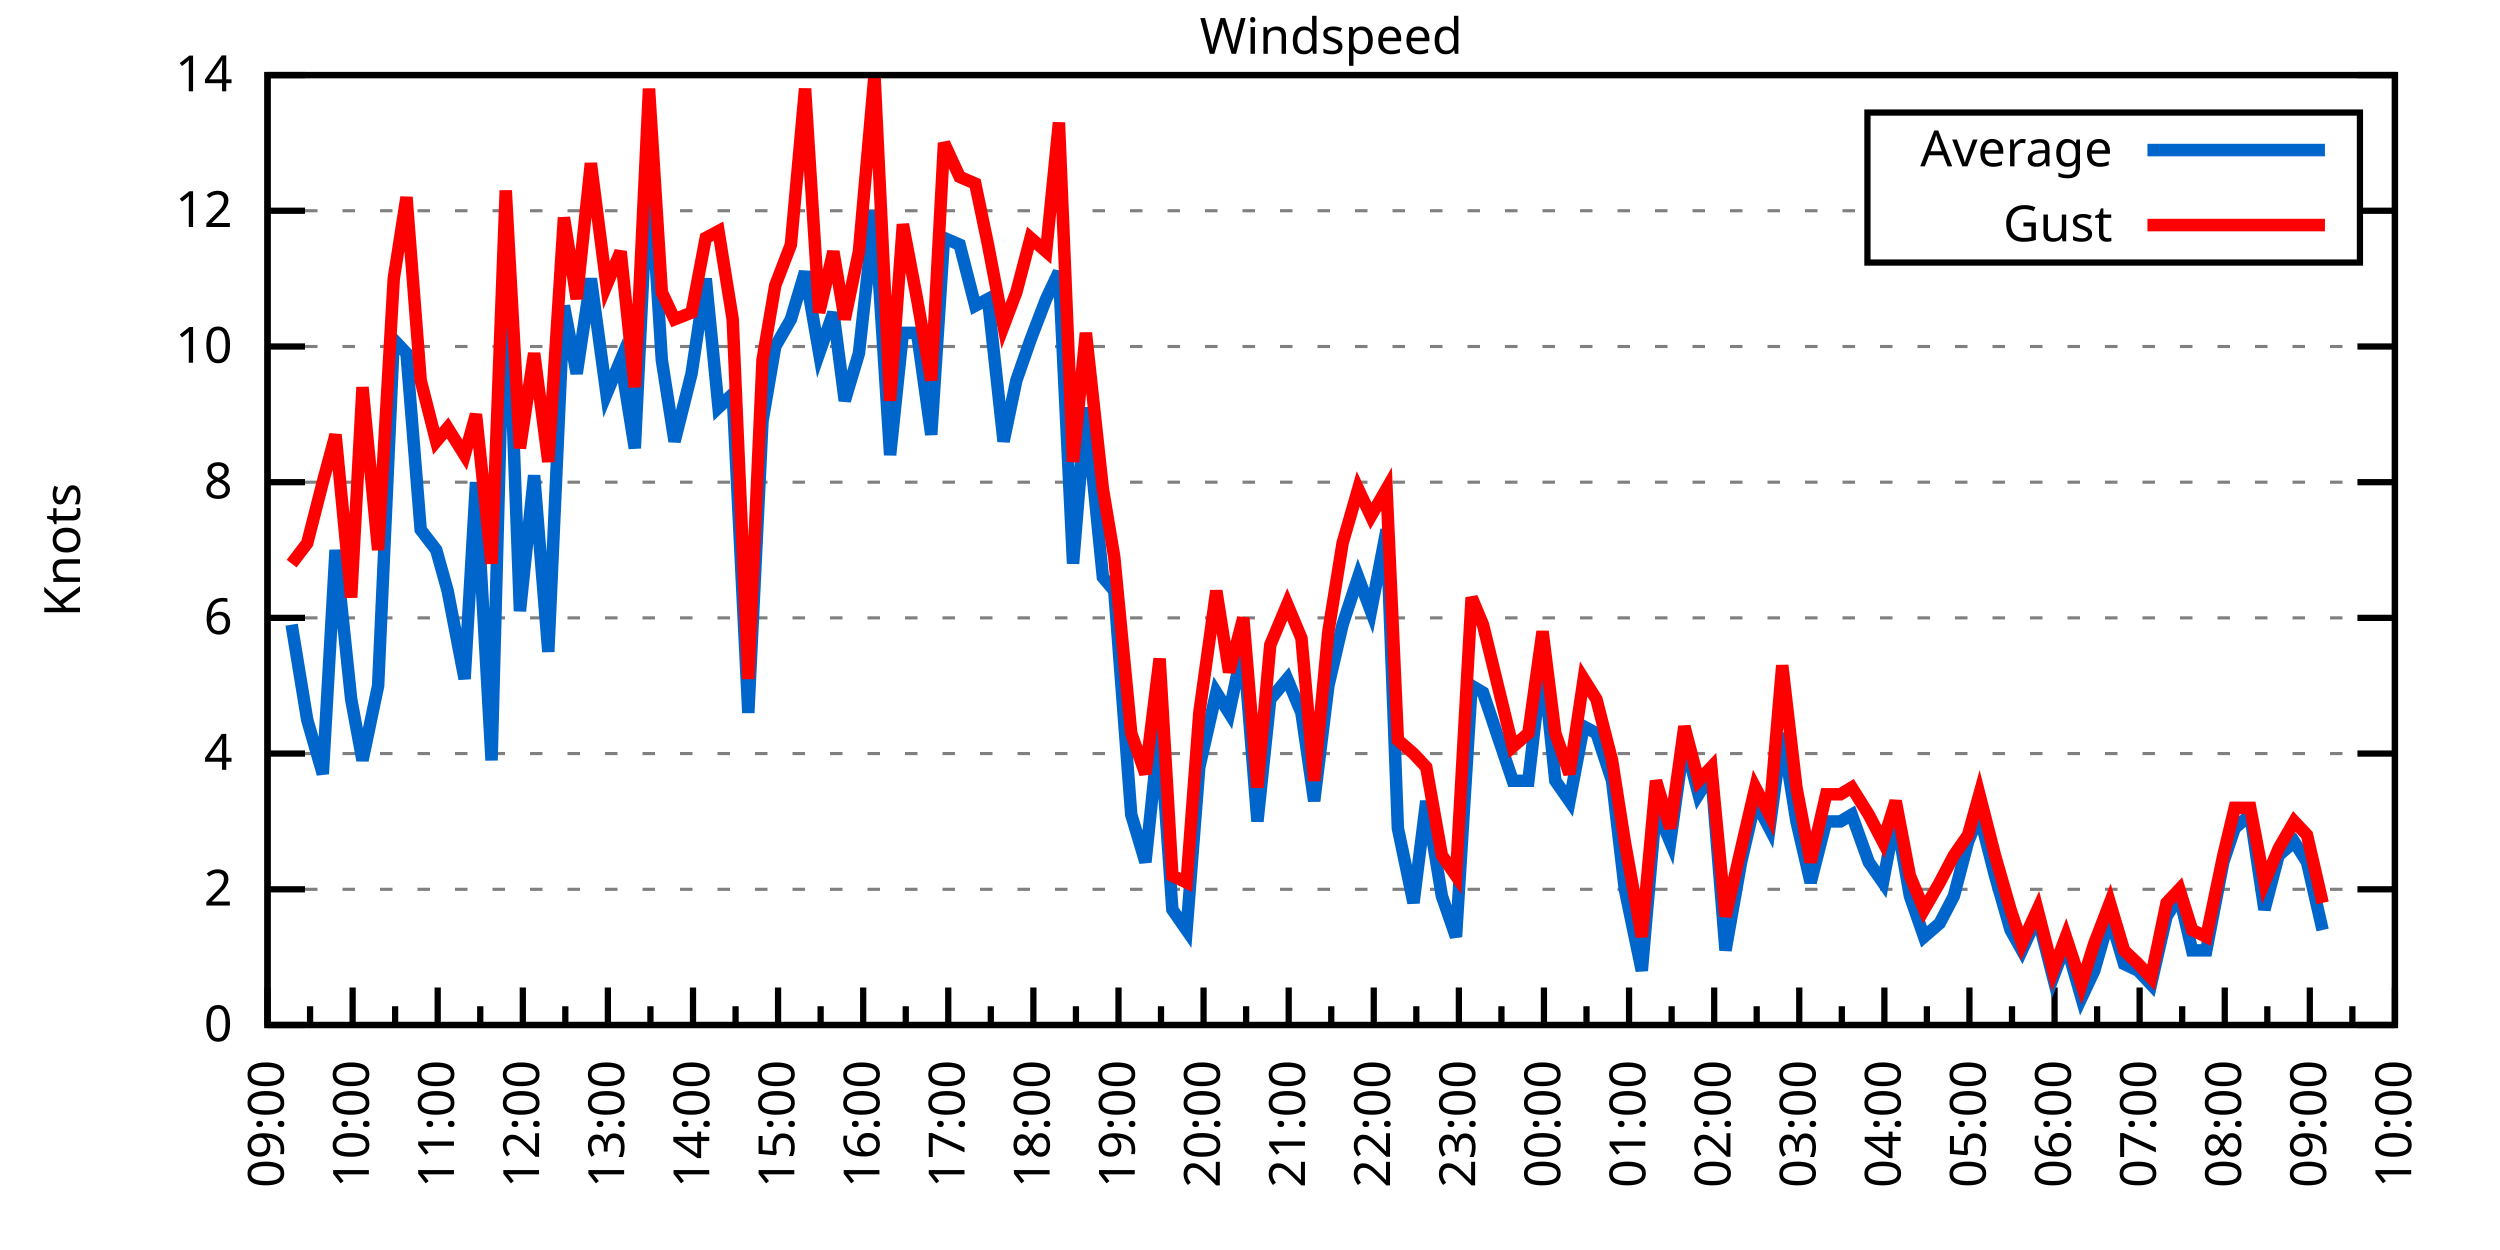
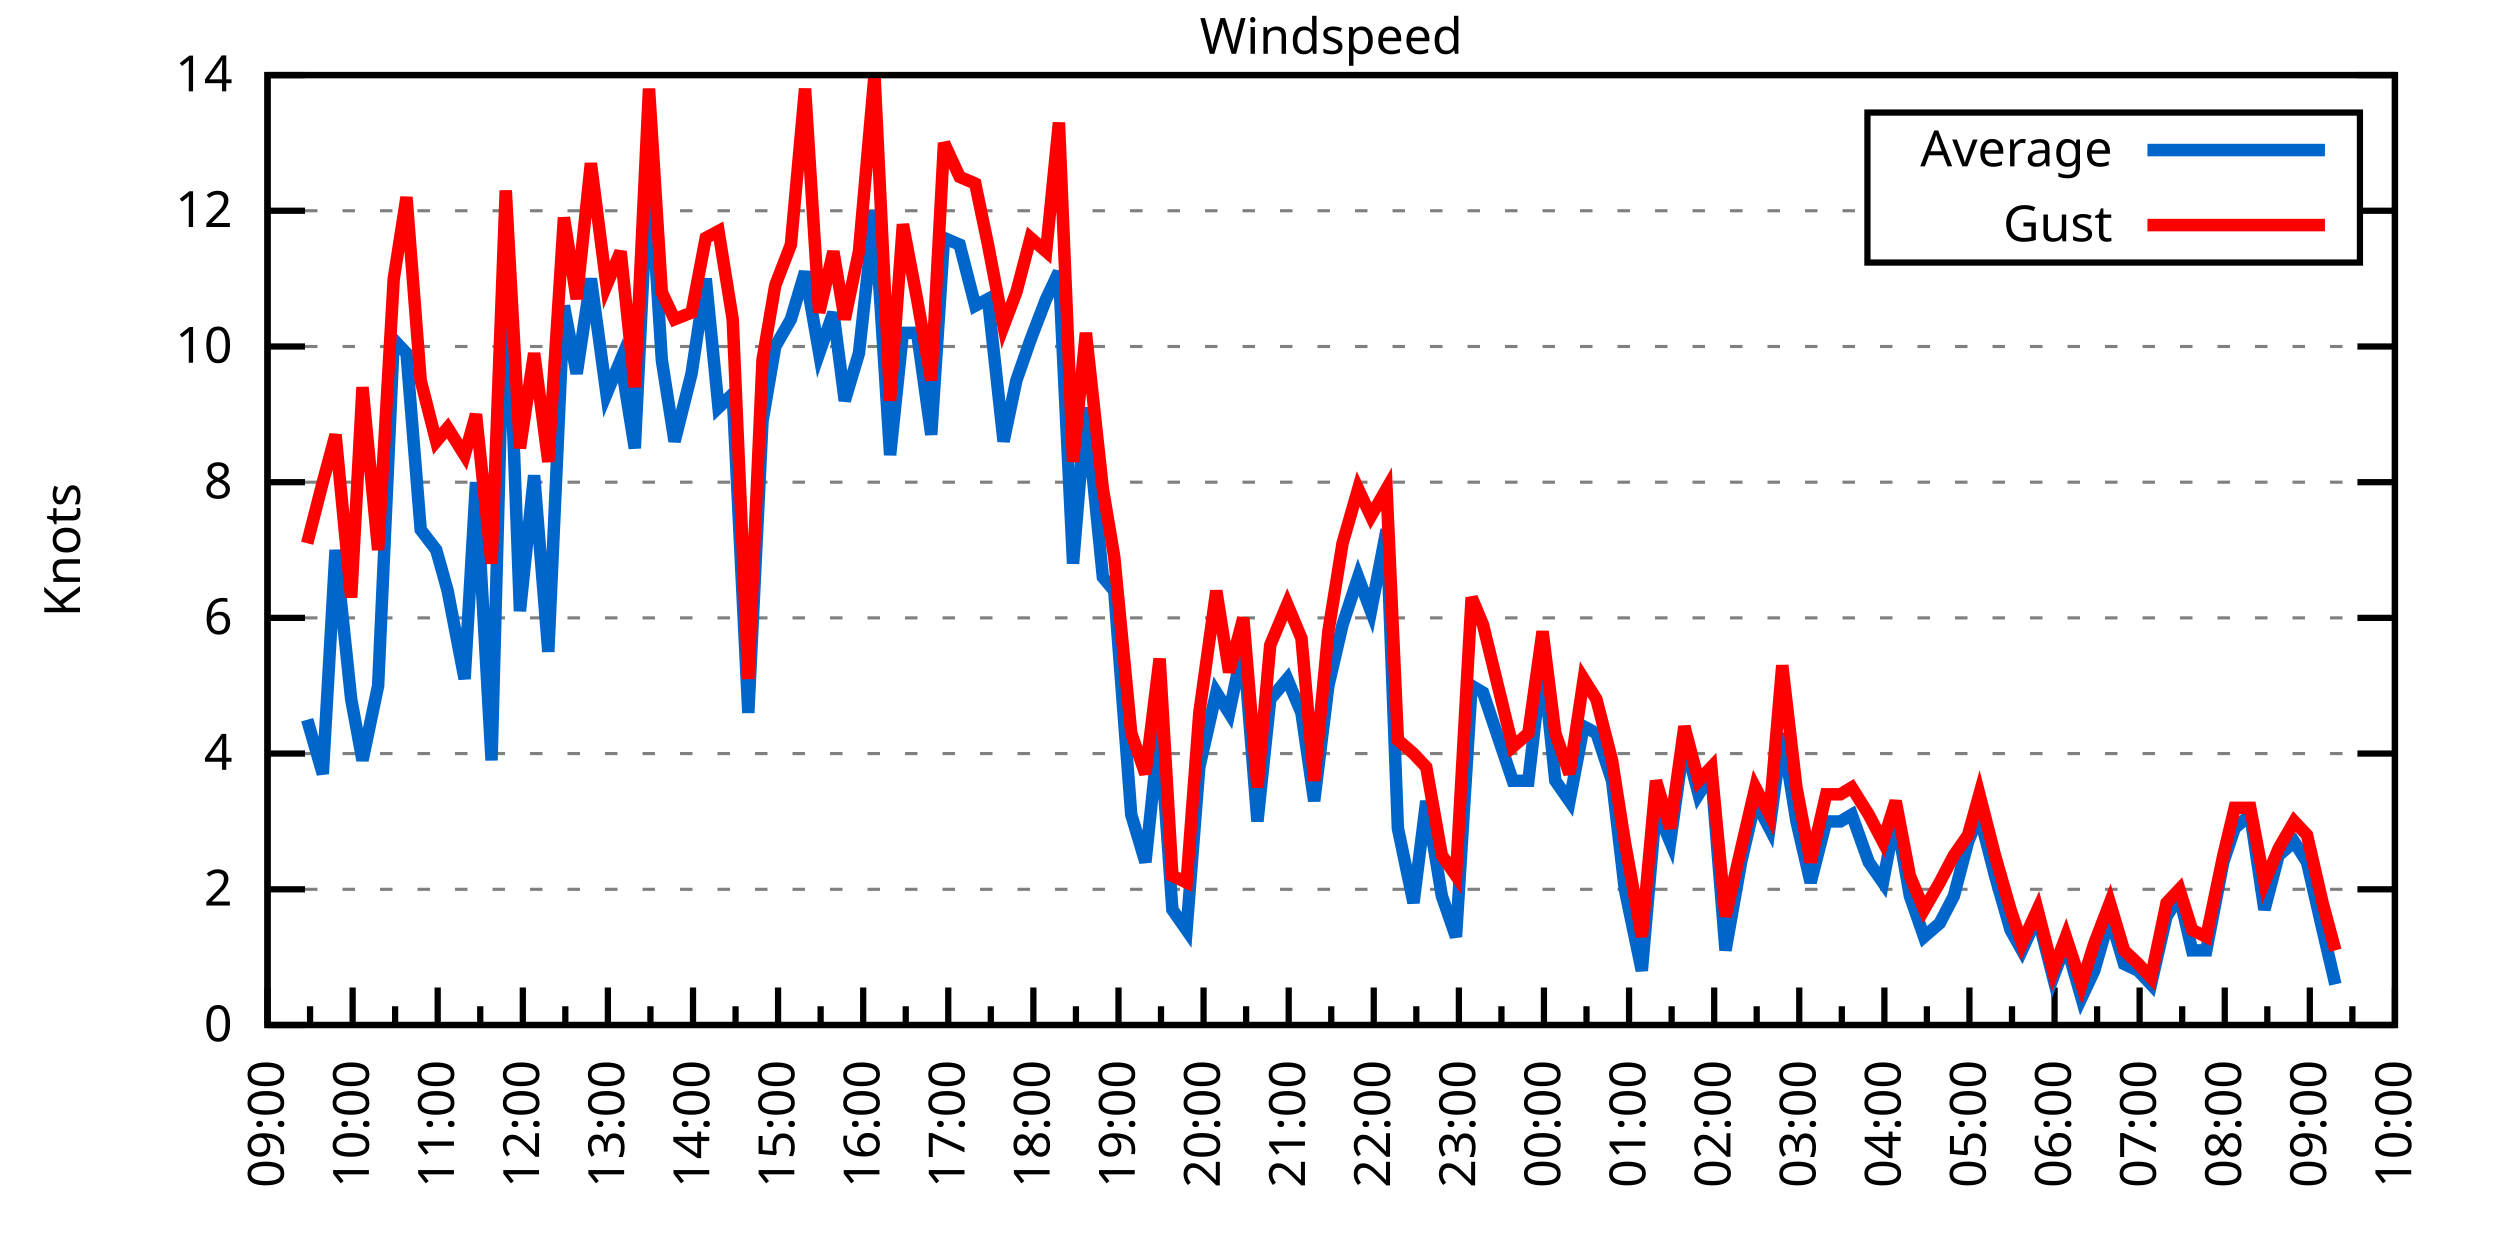
<svg xmlns="http://www.w3.org/2000/svg" xmlns:xlink="http://www.w3.org/1999/xlink" width="400" height="200" viewBox="0 0 400 200">
  <g id="gnuplot_canvas">
    <rect x="0" y="0" width="400" height="200" fill="none" />
    <defs>
      <circle id="gpDot" r="0.5" stroke-width="0.5" stroke="currentColor" />
      <path id="gpPt0" stroke-width="0.333" stroke="currentColor" d="M-1,0 h2 M0,-1 v2" />
      <path id="gpPt1" stroke-width="0.333" stroke="currentColor" d="M-1,-1 L1,1 M1,-1 L-1,1" />
      <path id="gpPt2" stroke-width="0.333" stroke="currentColor" d="M-1,0 L1,0 M0,-1 L0,1 M-1,-1 L1,1 M-1,1 L1,-1" />
      <rect id="gpPt3" stroke-width="0.333" stroke="currentColor" x="-1" y="-1" width="2" height="2" />
      <rect id="gpPt4" stroke-width="0.333" stroke="currentColor" fill="currentColor" x="-1" y="-1" width="2" height="2" />
      <circle id="gpPt5" stroke-width="0.333" stroke="currentColor" cx="0" cy="0" r="1" />
      <use xlink:href="#gpPt5" id="gpPt6" fill="currentColor" stroke="none" />
      <path id="gpPt7" stroke-width="0.333" stroke="currentColor" d="M0,-1.33 L-1.33,0.67 L1.33,0.67 z" />
      <use xlink:href="#gpPt7" id="gpPt8" fill="currentColor" stroke="none" />
      <use xlink:href="#gpPt7" id="gpPt9" stroke="currentColor" transform="rotate(180)" />
      <use xlink:href="#gpPt9" id="gpPt10" fill="currentColor" stroke="none" />
      <use xlink:href="#gpPt3" id="gpPt11" stroke="currentColor" transform="rotate(45)" />
      <use xlink:href="#gpPt11" id="gpPt12" fill="currentColor" stroke="none" />
      <path id="gpPt13" stroke-width="0.333" stroke="currentColor" d="M0,1.330 L1.265,0.411 L0.782,-1.067 L-0.782,-1.076 L-1.265,0.411 z" />
      <use xlink:href="#gpPt13" id="gpPt14" fill="currentColor" stroke="none" />
      <filter id="textbox" filterUnits="objectBoundingBox" x="0" y="0" height="1" width="1">
        <feFlood flood-color="white" flood-opacity="1" result="bgnd" />
        <feComposite in="SourceGraphic" in2="bgnd" operator="atop" />
      </filter>
      <filter id="greybox" filterUnits="objectBoundingBox" x="0" y="0" height="1" width="1">
        <feFlood flood-color="lightgrey" flood-opacity="1" result="grey" />
        <feComposite in="SourceGraphic" in2="grey" operator="atop" />
      </filter>
    </defs>
    <g fill="none" color="white" stroke="currentColor" stroke-width="1.00" stroke-linecap="butt" stroke-linejoin="miter">
</g>
    <g fill="none" color="black" stroke="currentColor" stroke-width="1.00" stroke-linecap="butt" stroke-linejoin="miter">
      <g stroke="none" shape-rendering="crispEdges">
        <polygon fill="rgb(255, 255, 255)" points="42.80,164.00 383.18,164.00 383.18,12.02 42.80,12.02 " />
      </g>
    </g>
    <g fill="none" color="black" stroke="currentColor" stroke-width="1.00" stroke-linecap="butt" stroke-linejoin="miter">
</g>
    <g fill="none" color="black" stroke="black" stroke-width="0.50" stroke-linecap="butt" stroke-linejoin="miter">
</g>
    <g fill="none" color="gray" stroke="currentColor" stroke-width="0.50" stroke-linecap="butt" stroke-linejoin="miter">
      <path stroke="gray" stroke-dasharray="2,4" class="gridline" d="M42.80,164.00 L383.19,164.00  " />
    </g>
    <g fill="none" color="gray" stroke="gray" stroke-width="1.00" stroke-linecap="butt" stroke-linejoin="miter">
</g>
    <g fill="none" color="black" stroke="currentColor" stroke-width="1.00" stroke-linecap="butt" stroke-linejoin="miter">
      <path stroke="black" d="M42.80,164.00 L48.80,164.00 M383.19,164.00 L377.19,164.00  " />
      <g transform="translate(37.20,166.60)" stroke="none" fill="black" font-family="Sans" font-size="8.00" text-anchor="end">
        <text>
          <tspan font-family="Sans"> 0</tspan>
        </text>
      </g>
    </g>
    <g fill="none" color="black" stroke="currentColor" stroke-width="1.00" stroke-linecap="butt" stroke-linejoin="miter">
</g>
    <g fill="none" color="black" stroke="black" stroke-width="0.50" stroke-linecap="butt" stroke-linejoin="miter">
</g>
    <g fill="none" color="gray" stroke="currentColor" stroke-width="0.50" stroke-linecap="butt" stroke-linejoin="miter">
      <path stroke="gray" stroke-dasharray="2,4" class="gridline" d="M42.80,142.29 L383.19,142.29  " />
    </g>
    <g fill="none" color="gray" stroke="gray" stroke-width="1.00" stroke-linecap="butt" stroke-linejoin="miter">
</g>
    <g fill="none" color="black" stroke="currentColor" stroke-width="1.00" stroke-linecap="butt" stroke-linejoin="miter">
      <path stroke="black" d="M42.80,142.29 L48.80,142.29 M383.19,142.29 L377.19,142.29  " />
      <g transform="translate(37.20,144.89)" stroke="none" fill="black" font-family="Sans" font-size="8.00" text-anchor="end">
        <text>
          <tspan font-family="Sans"> 2</tspan>
        </text>
      </g>
    </g>
    <g fill="none" color="black" stroke="currentColor" stroke-width="1.00" stroke-linecap="butt" stroke-linejoin="miter">
</g>
    <g fill="none" color="black" stroke="black" stroke-width="0.50" stroke-linecap="butt" stroke-linejoin="miter">
</g>
    <g fill="none" color="gray" stroke="currentColor" stroke-width="0.50" stroke-linecap="butt" stroke-linejoin="miter">
      <path stroke="gray" stroke-dasharray="2,4" class="gridline" d="M42.80,120.57 L383.19,120.57  " />
    </g>
    <g fill="none" color="gray" stroke="gray" stroke-width="1.00" stroke-linecap="butt" stroke-linejoin="miter">
</g>
    <g fill="none" color="black" stroke="currentColor" stroke-width="1.00" stroke-linecap="butt" stroke-linejoin="miter">
      <path stroke="black" d="M42.80,120.57 L48.80,120.57 M383.19,120.57 L377.19,120.57  " />
      <g transform="translate(37.20,123.17)" stroke="none" fill="black" font-family="Sans" font-size="8.00" text-anchor="end">
        <text>
          <tspan font-family="Sans"> 4</tspan>
        </text>
      </g>
    </g>
    <g fill="none" color="black" stroke="currentColor" stroke-width="1.00" stroke-linecap="butt" stroke-linejoin="miter">
</g>
    <g fill="none" color="black" stroke="black" stroke-width="0.50" stroke-linecap="butt" stroke-linejoin="miter">
</g>
    <g fill="none" color="gray" stroke="currentColor" stroke-width="0.50" stroke-linecap="butt" stroke-linejoin="miter">
      <path stroke="gray" stroke-dasharray="2,4" class="gridline" d="M42.80,98.86 L383.19,98.86  " />
    </g>
    <g fill="none" color="gray" stroke="gray" stroke-width="1.00" stroke-linecap="butt" stroke-linejoin="miter">
</g>
    <g fill="none" color="black" stroke="currentColor" stroke-width="1.00" stroke-linecap="butt" stroke-linejoin="miter">
      <path stroke="black" d="M42.80,98.86 L48.80,98.86 M383.19,98.86 L377.19,98.86  " />
      <g transform="translate(37.20,101.46)" stroke="none" fill="black" font-family="Sans" font-size="8.00" text-anchor="end">
        <text>
          <tspan font-family="Sans"> 6</tspan>
        </text>
      </g>
    </g>
    <g fill="none" color="black" stroke="currentColor" stroke-width="1.00" stroke-linecap="butt" stroke-linejoin="miter">
</g>
    <g fill="none" color="black" stroke="black" stroke-width="0.50" stroke-linecap="butt" stroke-linejoin="miter">
</g>
    <g fill="none" color="gray" stroke="currentColor" stroke-width="0.50" stroke-linecap="butt" stroke-linejoin="miter">
      <path stroke="gray" stroke-dasharray="2,4" class="gridline" d="M42.80,77.15 L383.19,77.15  " />
    </g>
    <g fill="none" color="gray" stroke="gray" stroke-width="1.00" stroke-linecap="butt" stroke-linejoin="miter">
</g>
    <g fill="none" color="black" stroke="currentColor" stroke-width="1.00" stroke-linecap="butt" stroke-linejoin="miter">
      <path stroke="black" d="M42.80,77.15 L48.80,77.15 M383.19,77.15 L377.19,77.15  " />
      <g transform="translate(37.20,79.75)" stroke="none" fill="black" font-family="Sans" font-size="8.00" text-anchor="end">
        <text>
          <tspan font-family="Sans"> 8</tspan>
        </text>
      </g>
    </g>
    <g fill="none" color="black" stroke="currentColor" stroke-width="1.00" stroke-linecap="butt" stroke-linejoin="miter">
</g>
    <g fill="none" color="black" stroke="black" stroke-width="0.50" stroke-linecap="butt" stroke-linejoin="miter">
</g>
    <g fill="none" color="gray" stroke="currentColor" stroke-width="0.50" stroke-linecap="butt" stroke-linejoin="miter">
      <path stroke="gray" stroke-dasharray="2,4" class="gridline" d="M42.80,55.44 L383.19,55.44  " />
    </g>
    <g fill="none" color="gray" stroke="gray" stroke-width="1.00" stroke-linecap="butt" stroke-linejoin="miter">
</g>
    <g fill="none" color="black" stroke="currentColor" stroke-width="1.00" stroke-linecap="butt" stroke-linejoin="miter">
      <path stroke="black" d="M42.80,55.44 L48.80,55.44 M383.19,55.44 L377.19,55.44  " />
      <g transform="translate(37.20,58.04)" stroke="none" fill="black" font-family="Sans" font-size="8.00" text-anchor="end">
        <text>
          <tspan font-family="Sans"> 10</tspan>
        </text>
      </g>
    </g>
    <g fill="none" color="black" stroke="currentColor" stroke-width="1.00" stroke-linecap="butt" stroke-linejoin="miter">
</g>
    <g fill="none" color="black" stroke="black" stroke-width="0.50" stroke-linecap="butt" stroke-linejoin="miter">
</g>
    <g fill="none" color="gray" stroke="currentColor" stroke-width="0.50" stroke-linecap="butt" stroke-linejoin="miter">
      <path stroke="gray" stroke-dasharray="2,4" class="gridline" d="M42.80,33.72 L298.79,33.72 M377.59,33.72 L383.19,33.72  " />
    </g>
    <g fill="none" color="gray" stroke="gray" stroke-width="1.00" stroke-linecap="butt" stroke-linejoin="miter">
</g>
    <g fill="none" color="black" stroke="currentColor" stroke-width="1.00" stroke-linecap="butt" stroke-linejoin="miter">
      <path stroke="black" d="M42.80,33.72 L48.80,33.72 M383.19,33.72 L377.19,33.72  " />
      <g transform="translate(37.20,36.32)" stroke="none" fill="black" font-family="Sans" font-size="8.00" text-anchor="end">
        <text>
          <tspan font-family="Sans"> 12</tspan>
        </text>
      </g>
    </g>
    <g fill="none" color="black" stroke="currentColor" stroke-width="1.00" stroke-linecap="butt" stroke-linejoin="miter">
</g>
    <g fill="none" color="black" stroke="black" stroke-width="0.50" stroke-linecap="butt" stroke-linejoin="miter">
</g>
    <g fill="none" color="gray" stroke="currentColor" stroke-width="0.50" stroke-linecap="butt" stroke-linejoin="miter">
      <path stroke="gray" stroke-dasharray="2,4" class="gridline" d="M42.80,12.01 L383.19,12.01  " />
    </g>
    <g fill="none" color="gray" stroke="gray" stroke-width="1.00" stroke-linecap="butt" stroke-linejoin="miter">
</g>
    <g fill="none" color="black" stroke="currentColor" stroke-width="1.00" stroke-linecap="butt" stroke-linejoin="miter">
      <path stroke="black" d="M42.80,12.01 L48.80,12.01 M383.19,12.01 L377.19,12.01  " />
      <g transform="translate(37.20,14.61)" stroke="none" fill="black" font-family="Sans" font-size="8.00" text-anchor="end">
        <text>
          <tspan font-family="Sans"> 14</tspan>
        </text>
      </g>
    </g>
    <g fill="none" color="black" stroke="currentColor" stroke-width="1.00" stroke-linecap="butt" stroke-linejoin="miter">
      <path stroke="black" d="M42.80,164.00 L42.80,158.00  " />
      <g transform="translate(45.40,169.60) rotate(270)" stroke="none" fill="black" font-family="Sans" font-size="8.00" text-anchor="end">
        <text>
          <tspan font-family="Sans">09:00</tspan>
        </text>
      </g>
    </g>
    <g fill="none" color="black" stroke="currentColor" stroke-width="1.00" stroke-linecap="butt" stroke-linejoin="miter">
      <path stroke="black" d="M49.61,164.00 L49.61,161.00 M56.42,164.00 L56.42,158.00  " />
      <g transform="translate(59.02,169.60) rotate(270)" stroke="none" fill="black" font-family="Sans" font-size="8.00" text-anchor="end">
        <text>
          <tspan font-family="Sans">10:00</tspan>
        </text>
      </g>
    </g>
    <g fill="none" color="black" stroke="currentColor" stroke-width="1.00" stroke-linecap="butt" stroke-linejoin="miter">
      <path stroke="black" d="M63.22,164.00 L63.22,161.00 M70.03,164.00 L70.03,158.00  " />
      <g transform="translate(72.63,169.60) rotate(270)" stroke="none" fill="black" font-family="Sans" font-size="8.00" text-anchor="end">
        <text>
          <tspan font-family="Sans">11:00</tspan>
        </text>
      </g>
    </g>
    <g fill="none" color="black" stroke="currentColor" stroke-width="1.00" stroke-linecap="butt" stroke-linejoin="miter">
      <path stroke="black" d="M76.84,164.00 L76.84,161.00 M83.65,164.00 L83.65,158.00  " />
      <g transform="translate(86.25,169.60) rotate(270)" stroke="none" fill="black" font-family="Sans" font-size="8.00" text-anchor="end">
        <text>
          <tspan font-family="Sans">12:00</tspan>
        </text>
      </g>
    </g>
    <g fill="none" color="black" stroke="currentColor" stroke-width="1.00" stroke-linecap="butt" stroke-linejoin="miter">
      <path stroke="black" d="M90.45,164.00 L90.45,161.00 M97.26,164.00 L97.26,158.00  " />
      <g transform="translate(99.86,169.60) rotate(270)" stroke="none" fill="black" font-family="Sans" font-size="8.00" text-anchor="end">
        <text>
          <tspan font-family="Sans">13:00</tspan>
        </text>
      </g>
    </g>
    <g fill="none" color="black" stroke="currentColor" stroke-width="1.00" stroke-linecap="butt" stroke-linejoin="miter">
      <path stroke="black" d="M104.07,164.00 L104.07,161.00 M110.88,164.00 L110.88,158.00  " />
      <g transform="translate(113.48,169.60) rotate(270)" stroke="none" fill="black" font-family="Sans" font-size="8.00" text-anchor="end">
        <text>
          <tspan font-family="Sans">14:00</tspan>
        </text>
      </g>
    </g>
    <g fill="none" color="black" stroke="currentColor" stroke-width="1.00" stroke-linecap="butt" stroke-linejoin="miter">
      <path stroke="black" d="M117.69,164.00 L117.69,161.00 M124.49,164.00 L124.49,158.00  " />
      <g transform="translate(127.09,169.60) rotate(270)" stroke="none" fill="black" font-family="Sans" font-size="8.00" text-anchor="end">
        <text>
          <tspan font-family="Sans">15:00</tspan>
        </text>
      </g>
    </g>
    <g fill="none" color="black" stroke="currentColor" stroke-width="1.00" stroke-linecap="butt" stroke-linejoin="miter">
      <path stroke="black" d="M131.30,164.00 L131.30,161.00 M138.11,164.00 L138.11,158.00  " />
      <g transform="translate(140.71,169.60) rotate(270)" stroke="none" fill="black" font-family="Sans" font-size="8.00" text-anchor="end">
        <text>
          <tspan font-family="Sans">16:00</tspan>
        </text>
      </g>
    </g>
    <g fill="none" color="black" stroke="currentColor" stroke-width="1.00" stroke-linecap="butt" stroke-linejoin="miter">
      <path stroke="black" d="M144.92,164.00 L144.92,161.00 M151.72,164.00 L151.72,158.00  " />
      <g transform="translate(154.32,169.60) rotate(270)" stroke="none" fill="black" font-family="Sans" font-size="8.00" text-anchor="end">
        <text>
          <tspan font-family="Sans">17:00</tspan>
        </text>
      </g>
    </g>
    <g fill="none" color="black" stroke="currentColor" stroke-width="1.00" stroke-linecap="butt" stroke-linejoin="miter">
      <path stroke="black" d="M158.53,164.00 L158.53,161.00 M165.34,164.00 L165.34,158.00  " />
      <g transform="translate(167.94,169.60) rotate(270)" stroke="none" fill="black" font-family="Sans" font-size="8.00" text-anchor="end">
        <text>
          <tspan font-family="Sans">18:00</tspan>
        </text>
      </g>
    </g>
    <g fill="none" color="black" stroke="currentColor" stroke-width="1.00" stroke-linecap="butt" stroke-linejoin="miter">
      <path stroke="black" d="M172.15,164.00 L172.15,161.00 M178.96,164.00 L178.96,158.00  " />
      <g transform="translate(181.56,169.60) rotate(270)" stroke="none" fill="black" font-family="Sans" font-size="8.00" text-anchor="end">
        <text>
          <tspan font-family="Sans">19:00</tspan>
        </text>
      </g>
    </g>
    <g fill="none" color="black" stroke="currentColor" stroke-width="1.00" stroke-linecap="butt" stroke-linejoin="miter">
      <path stroke="black" d="M185.76,164.00 L185.76,161.00 M192.57,164.00 L192.57,158.00  " />
      <g transform="translate(195.17,169.60) rotate(270)" stroke="none" fill="black" font-family="Sans" font-size="8.00" text-anchor="end">
        <text>
          <tspan font-family="Sans">20:00</tspan>
        </text>
      </g>
    </g>
    <g fill="none" color="black" stroke="currentColor" stroke-width="1.00" stroke-linecap="butt" stroke-linejoin="miter">
      <path stroke="black" d="M199.38,164.00 L199.38,161.00 M206.19,164.00 L206.19,158.00  " />
      <g transform="translate(208.79,169.60) rotate(270)" stroke="none" fill="black" font-family="Sans" font-size="8.00" text-anchor="end">
        <text>
          <tspan font-family="Sans">21:00</tspan>
        </text>
      </g>
    </g>
    <g fill="none" color="black" stroke="currentColor" stroke-width="1.00" stroke-linecap="butt" stroke-linejoin="miter">
      <path stroke="black" d="M213.00,164.00 L213.00,161.00 M219.80,164.00 L219.80,158.00  " />
      <g transform="translate(222.40,169.60) rotate(270)" stroke="none" fill="black" font-family="Sans" font-size="8.00" text-anchor="end">
        <text>
          <tspan font-family="Sans">22:00</tspan>
        </text>
      </g>
    </g>
    <g fill="none" color="black" stroke="currentColor" stroke-width="1.00" stroke-linecap="butt" stroke-linejoin="miter">
      <path stroke="black" d="M226.61,164.00 L226.61,161.00 M233.42,164.00 L233.42,158.00  " />
      <g transform="translate(236.02,169.60) rotate(270)" stroke="none" fill="black" font-family="Sans" font-size="8.00" text-anchor="end">
        <text>
          <tspan font-family="Sans">23:00</tspan>
        </text>
      </g>
    </g>
    <g fill="none" color="black" stroke="currentColor" stroke-width="1.00" stroke-linecap="butt" stroke-linejoin="miter">
      <path stroke="black" d="M240.23,164.00 L240.23,161.00 M247.03,164.00 L247.03,158.00  " />
      <g transform="translate(249.63,169.60) rotate(270)" stroke="none" fill="black" font-family="Sans" font-size="8.00" text-anchor="end">
        <text>
          <tspan font-family="Sans">00:00</tspan>
        </text>
      </g>
    </g>
    <g fill="none" color="black" stroke="currentColor" stroke-width="1.00" stroke-linecap="butt" stroke-linejoin="miter">
      <path stroke="black" d="M253.84,164.00 L253.84,161.00 M260.65,164.00 L260.65,158.00  " />
      <g transform="translate(263.25,169.60) rotate(270)" stroke="none" fill="black" font-family="Sans" font-size="8.00" text-anchor="end">
        <text>
          <tspan font-family="Sans">01:00</tspan>
        </text>
      </g>
    </g>
    <g fill="none" color="black" stroke="currentColor" stroke-width="1.00" stroke-linecap="butt" stroke-linejoin="miter">
      <path stroke="black" d="M267.46,164.00 L267.46,161.00 M274.27,164.00 L274.27,158.00  " />
      <g transform="translate(276.87,169.60) rotate(270)" stroke="none" fill="black" font-family="Sans" font-size="8.00" text-anchor="end">
        <text>
          <tspan font-family="Sans">02:00</tspan>
        </text>
      </g>
    </g>
    <g fill="none" color="black" stroke="currentColor" stroke-width="1.00" stroke-linecap="butt" stroke-linejoin="miter">
      <path stroke="black" d="M281.07,164.00 L281.07,161.00 M287.88,164.00 L287.88,158.00  " />
      <g transform="translate(290.48,169.60) rotate(270)" stroke="none" fill="black" font-family="Sans" font-size="8.00" text-anchor="end">
        <text>
          <tspan font-family="Sans">03:00</tspan>
        </text>
      </g>
    </g>
    <g fill="none" color="black" stroke="currentColor" stroke-width="1.00" stroke-linecap="butt" stroke-linejoin="miter">
      <path stroke="black" d="M294.69,164.00 L294.69,161.00 M301.50,164.00 L301.50,158.00  " />
      <g transform="translate(304.10,169.60) rotate(270)" stroke="none" fill="black" font-family="Sans" font-size="8.00" text-anchor="end">
        <text>
          <tspan font-family="Sans">04:00</tspan>
        </text>
      </g>
    </g>
    <g fill="none" color="black" stroke="currentColor" stroke-width="1.00" stroke-linecap="butt" stroke-linejoin="miter">
      <path stroke="black" d="M308.30,164.00 L308.30,161.00 M315.11,164.00 L315.11,158.00  " />
      <g transform="translate(317.71,169.60) rotate(270)" stroke="none" fill="black" font-family="Sans" font-size="8.00" text-anchor="end">
        <text>
          <tspan font-family="Sans">05:00</tspan>
        </text>
      </g>
    </g>
    <g fill="none" color="black" stroke="currentColor" stroke-width="1.00" stroke-linecap="butt" stroke-linejoin="miter">
      <path stroke="black" d="M321.92,164.00 L321.92,161.00 M328.73,164.00 L328.73,158.00  " />
      <g transform="translate(331.33,169.60) rotate(270)" stroke="none" fill="black" font-family="Sans" font-size="8.00" text-anchor="end">
        <text>
          <tspan font-family="Sans">06:00</tspan>
        </text>
      </g>
    </g>
    <g fill="none" color="black" stroke="currentColor" stroke-width="1.00" stroke-linecap="butt" stroke-linejoin="miter">
      <path stroke="black" d="M335.54,164.00 L335.54,161.00 M342.34,164.00 L342.34,158.00  " />
      <g transform="translate(344.94,169.60) rotate(270)" stroke="none" fill="black" font-family="Sans" font-size="8.00" text-anchor="end">
        <text>
          <tspan font-family="Sans">07:00</tspan>
        </text>
      </g>
    </g>
    <g fill="none" color="black" stroke="currentColor" stroke-width="1.00" stroke-linecap="butt" stroke-linejoin="miter">
      <path stroke="black" d="M349.15,164.00 L349.15,161.00 M355.96,164.00 L355.96,158.00  " />
      <g transform="translate(358.56,169.60) rotate(270)" stroke="none" fill="black" font-family="Sans" font-size="8.00" text-anchor="end">
        <text>
          <tspan font-family="Sans">08:00</tspan>
        </text>
      </g>
    </g>
    <g fill="none" color="black" stroke="currentColor" stroke-width="1.00" stroke-linecap="butt" stroke-linejoin="miter">
      <path stroke="black" d="M362.77,164.00 L362.77,161.00 M369.57,164.00 L369.57,158.00  " />
      <g transform="translate(372.17,169.60) rotate(270)" stroke="none" fill="black" font-family="Sans" font-size="8.00" text-anchor="end">
        <text>
          <tspan font-family="Sans">09:00</tspan>
        </text>
      </g>
    </g>
    <g fill="none" color="black" stroke="currentColor" stroke-width="1.00" stroke-linecap="butt" stroke-linejoin="miter">
      <path stroke="black" d="M376.38,164.00 L376.38,161.00 M383.19,164.00 L383.19,158.00  " />
      <g transform="translate(385.79,169.60) rotate(270)" stroke="none" fill="black" font-family="Sans" font-size="8.00" text-anchor="end">
        <text>
          <tspan font-family="Sans">10:00</tspan>
        </text>
      </g>
    </g>
    <g fill="none" color="black" stroke="currentColor" stroke-width="1.00" stroke-linecap="butt" stroke-linejoin="miter">
</g>
    <g fill="none" color="black" stroke="currentColor" stroke-width="1.00" stroke-linecap="butt" stroke-linejoin="miter">
      <path stroke="black" d="M42.80,12.01 L42.80,164.00 L383.19,164.00 L383.19,12.01 L42.80,12.01 Z  " />
    </g>
    <g fill="none" color="black" stroke="currentColor" stroke-width="1.00" stroke-linecap="butt" stroke-linejoin="miter">
      <g transform="translate(12.80,88.01) rotate(270)" stroke="none" fill="black" font-family="Sans" font-size="8.00" text-anchor="middle">
        <text>
          <tspan font-family="Sans">Knots</tspan>
        </text>
      </g>
    </g>
    <g fill="none" color="black" stroke="currentColor" stroke-width="1.00" stroke-linecap="butt" stroke-linejoin="miter">
</g>
    <g fill="none" color="black" stroke="currentColor" stroke-width="1.00" stroke-linecap="butt" stroke-linejoin="miter">
      <path stroke="black" d="M298.79,42.01 L298.79,18.01 L377.59,18.01 L377.59,42.01 L298.79,42.01 Z  " />
    </g>
    <g id="Windspeed_plot_1">
      <g fill="none" color="white" stroke="black" stroke-width="2.00" stroke-linecap="butt" stroke-linejoin="miter">
</g>
      <g fill="none" color="black" stroke="currentColor" stroke-width="2.00" stroke-linecap="butt" stroke-linejoin="miter">
        <g transform="translate(337.99,26.61)" stroke="none" fill="black" font-family="Sans" font-size="8.00" text-anchor="end">
          <text>
            <tspan font-family="Sans">Average</tspan>
          </text>
        </g>
      </g>
      <g fill="none" color="black" stroke="currentColor" stroke-width="2.00" stroke-linecap="butt" stroke-linejoin="miter">
-         <path stroke="rgb(  0, 102, 204)" d="M343.59,24.01 L371.99,24.01 M46.66,99.95 L49.15,115.15 L51.65,123.83 L53.69,88.00 L56.19,111.89 L58.00,121.66   L60.50,109.72 L63.00,54.35 L65.04,56.52 L67.31,84.75 L69.80,88.00 L71.62,94.52 L74.34,108.63 L76.16,77.15   L78.65,121.66 L80.92,36.98 L83.19,97.78 L85.46,76.06 L87.73,104.29 L90.23,48.92 L92.27,59.78 L94.54,44.58   L97.04,63.04 L99.30,57.61 L101.57,71.72 L103.84,25.04 L105.89,57.61 L107.93,70.63 L110.65,59.78 L112.92,44.58   L114.96,65.21 L117.23,63.04 L119.73,114.06 L122.00,67.38 L124.04,55.44 L126.54,51.09 L128.81,43.49 L131.07,56.52   L133.34,50.01 L135.16,64.12 L137.43,56.52 L139.92,33.72 L142.42,72.81 L144.46,53.26 L146.73,53.26 L149.00,69.55   L151.04,38.07 L153.54,39.15 L156.04,48.92 L158.08,47.84 L160.57,70.63 L162.62,60.86 L164.89,54.35 L167.38,47.84   L169.43,43.49 L171.69,90.18 L173.74,65.21 L176.46,92.35 L178.28,94.52 L181.00,130.35 L183.27,137.94 L185.54,116.23   L187.58,145.54 L189.85,148.80 L191.89,122.75 L194.61,110.80 L196.66,114.06 L198.93,103.20 L201.19,131.43 L203.24,111.89   L205.96,108.63 L208.23,114.06 L210.27,128.17 L212.54,109.72 L214.81,99.95 L217.31,92.35 L219.35,97.78 L221.85,84.75   L223.66,132.52 L226.16,144.46 L228.20,128.17 L230.70,143.37 L232.96,149.89 L235.46,109.72 L237.28,110.80 L242.04,124.92   L244.54,124.92 L246.81,105.38 L248.85,124.92 L251.12,128.17 L253.39,116.23 L255.43,117.32 L257.93,124.92 L259.97,142.29   L262.69,155.31 L264.96,129.26 L267.23,134.69 L269.50,118.40 L271.77,127.09 L273.81,123.83 L276.08,152.06 L278.58,137.94   L280.85,128.17 L283.12,132.52 L285.16,117.32 L287.43,131.43 L289.70,141.20 L292.19,131.43 L294.46,131.43 L296.28,130.35   L299.00,137.94 L301.27,141.20 L303.31,130.35 L305.58,143.37 L307.85,149.89 L310.35,147.72 L312.62,143.37 L314.89,134.69   L316.70,130.35 L319.20,140.12 L321.69,148.80 L323.51,152.06 L326.00,146.63 L328.50,156.40 L330.54,150.97 L333.04,159.66   L335.08,155.31 L337.58,146.63 L339.85,154.23 L342.12,155.31 L344.16,157.49 L346.65,146.63 L348.70,143.37 L350.74,152.06   L353.01,152.06 L355.73,137.94 L357.55,132.52 L360.04,130.35 L362.31,145.54 L364.58,136.86 L367.08,134.69 L369.12,137.94   L371.62,148.80  " />
+         <path stroke="rgb(  0, 102, 204)" d="M343.59,24.01 L371.99,24.01 M49.15,115.15 L51.65,123.83 L53.69,88.00 L56.19,111.89 L58.00,121.66 L60.50,109.72   L63.00,54.35 L65.04,56.52 L67.31,84.75 L69.80,88.00 L71.62,94.52 L74.34,108.63 L76.16,77.15 L78.65,121.66   L80.92,36.98 L83.19,97.78 L85.46,76.06 L87.73,104.29 L90.23,48.92 L92.27,59.78 L94.54,44.58 L97.04,63.04   L99.30,57.61 L101.57,71.72 L103.84,25.04 L105.89,57.61 L107.93,70.63 L110.65,59.78 L112.92,44.58 L114.96,65.21   L117.23,63.04 L119.73,114.06 L122.00,67.38 L124.04,55.44 L126.54,51.09 L128.81,43.49 L131.07,56.52 L133.34,50.01   L135.16,64.12 L137.43,56.52 L139.92,33.72 L142.42,72.81 L144.46,53.26 L146.73,53.26 L149.00,69.55 L151.04,38.07   L153.54,39.15 L156.04,48.92 L158.08,47.84 L160.57,70.63 L162.62,60.86 L164.89,54.35 L167.38,47.84 L169.43,43.49   L171.69,90.18 L173.74,65.21 L176.46,92.35 L178.28,94.52 L181.00,130.35 L183.27,137.94 L185.54,116.23 L187.58,145.54   L189.85,148.80 L191.89,122.75 L194.61,110.80 L196.66,114.06 L198.93,103.20 L201.19,131.43 L203.24,111.89 L205.96,108.63   L208.23,114.06 L210.27,128.17 L212.54,109.72 L214.81,99.95 L217.31,92.35 L219.35,97.78 L221.85,84.75 L223.66,132.52   L226.16,144.46 L228.20,128.17 L230.70,143.37 L232.96,149.89 L235.46,109.72 L237.28,110.80 L242.04,124.92 L244.54,124.92   L246.81,105.38 L248.85,124.92 L251.12,128.17 L253.39,116.23 L255.43,117.32 L257.93,124.92 L259.97,142.29 L262.69,155.31   L264.96,129.26 L267.23,134.69 L269.50,118.40 L271.77,127.09 L273.81,123.83 L276.08,152.06 L278.58,137.94 L280.85,128.17   L283.12,132.52 L285.16,117.32 L287.43,131.43 L289.70,141.20 L292.19,131.43 L294.46,131.43 L296.28,130.35 L299.00,137.94   L301.27,141.20 L303.31,130.35 L305.58,143.37 L307.85,149.89 L310.35,147.72 L312.62,143.37 L314.89,134.69 L316.70,130.35   L319.20,140.12 L321.69,148.80 L323.51,152.06 L326.00,146.63 L328.50,156.40 L330.54,150.97 L333.04,159.66 L335.08,155.31   L337.58,146.63 L339.85,154.23 L342.12,155.31 L344.16,157.49 L346.65,146.63 L348.70,143.37 L350.74,152.06 L353.01,152.06   L355.73,137.94 L357.55,132.52 L360.04,130.35 L362.31,145.54 L364.58,136.86 L367.08,134.69 L369.12,137.94 L371.62,148.80   L373.66,157.49  " />
      </g>
    </g>
    <g id="Windspeed_plot_2">
      <g fill="none" color="black" stroke="currentColor" stroke-width="2.00" stroke-linecap="butt" stroke-linejoin="miter">
        <g transform="translate(337.99,38.61)" stroke="none" fill="black" font-family="Sans" font-size="8.00" text-anchor="end">
          <text>
            <tspan font-family="Sans">Gust</tspan>
          </text>
        </g>
      </g>
      <g fill="none" color="black" stroke="currentColor" stroke-width="2.00" stroke-linecap="butt" stroke-linejoin="miter">
-         <path stroke="rgb(255,   0,   0)" d="M343.59,36.01 L371.99,36.01 M46.66,90.18 L49.15,86.92 L51.65,77.15 L53.69,69.55 L56.19,95.60 L58.00,61.95   L60.50,88.00 L63.00,44.58 L65.04,31.55 L67.31,60.86 L69.80,70.63 L71.62,68.46 L74.34,72.81 L76.16,66.29   L78.65,90.18 L80.92,30.47 L83.19,71.72 L85.46,56.52 L87.73,73.89 L90.23,34.81 L92.27,47.84 L94.54,26.12   L97.04,45.66 L99.30,40.24 L101.57,61.95 L103.84,14.18 L105.89,46.75 L107.93,51.09 L110.65,50.01 L112.92,38.07   L114.96,36.98 L117.23,51.09 L119.73,108.63 L122.00,57.61 L124.04,45.66 L126.54,39.15 L128.81,14.18 L131.07,50.01   L133.34,40.24 L135.16,51.09 L137.43,40.24 L139.92,12.01 L142.42,64.12 L144.46,35.89 L146.73,47.84 L149.00,60.86   L151.04,22.87 L153.54,28.29 L156.04,29.38 L158.08,39.15 L160.57,52.18 L162.62,46.75 L164.89,38.07 L167.38,40.24   L169.43,19.61 L171.69,73.89 L173.74,53.26 L176.46,78.23 L178.28,89.09 L181.00,117.32 L183.27,123.83 L185.54,105.38   L187.58,140.12 L189.85,141.20 L191.89,114.06 L194.61,94.52 L196.66,107.55 L198.93,98.86 L201.19,126.00 L203.24,103.20   L205.96,96.69 L208.23,102.12 L210.27,124.92 L212.54,101.03 L214.81,86.92 L217.31,78.23 L219.35,82.58 L221.85,78.23   L223.66,118.40 L226.16,120.57 L228.20,122.75 L230.70,136.86 L232.96,140.12 L235.46,95.60 L237.28,99.95 L242.04,119.49   L244.54,117.32 L246.81,101.03 L248.85,117.32 L251.12,123.83 L253.39,108.63 L255.43,111.89 L257.93,121.66 L259.97,134.69   L262.69,149.89 L264.96,124.92 L267.23,132.52 L269.50,116.23 L271.77,124.92 L273.81,122.75 L276.08,146.63 L278.58,135.77   L280.85,126.00 L283.12,130.35 L285.16,106.46 L287.43,126.00 L289.70,137.94 L292.19,127.09 L294.46,127.09 L296.28,126.00   L299.00,130.35 L301.27,134.69 L303.31,128.17 L305.58,140.12 L307.85,145.54 L310.35,141.20 L312.62,136.86 L314.89,133.60   L316.70,127.09 L319.20,136.86 L321.69,145.54 L323.51,150.97 L326.00,145.54 L328.50,155.31 L330.54,149.89 L333.04,157.49   L335.08,150.97 L337.58,144.46 L339.85,152.06 L342.12,154.23 L344.16,156.40 L346.65,144.46 L348.70,142.29 L350.74,148.80   L353.01,149.89 L355.73,136.86 L357.55,129.26 L360.04,129.26 L362.31,141.20 L364.58,135.77 L367.08,131.43 L369.12,133.60   L371.62,144.46  " />
+         <path stroke="rgb(255,   0,   0)" d="M343.59,36.01 L371.99,36.01 M49.15,86.92 L51.65,77.15 L53.69,69.55 L56.19,95.60 L58.00,61.95 L60.50,88.00   L63.00,44.58 L65.04,31.55 L67.31,60.86 L69.80,70.63 L71.62,68.46 L74.34,72.81 L76.16,66.29 L78.65,90.18   L80.92,30.47 L83.19,71.72 L85.46,56.52 L87.73,73.89 L90.23,34.81 L92.27,47.84 L94.54,26.12 L97.04,45.66   L99.30,40.24 L101.57,61.95 L103.84,14.18 L105.89,46.75 L107.93,51.09 L110.65,50.01 L112.92,38.07 L114.96,36.98   L117.23,51.09 L119.73,108.63 L122.00,57.61 L124.04,45.66 L126.54,39.15 L128.81,14.18 L131.07,50.01 L133.34,40.24   L135.16,51.09 L137.43,40.24 L139.92,12.01 L142.42,64.12 L144.46,35.89 L146.73,47.84 L149.00,60.86 L151.04,22.87   L153.54,28.29 L156.04,29.38 L158.08,39.15 L160.57,52.18 L162.62,46.75 L164.89,38.07 L167.38,40.24 L169.43,19.61   L171.69,73.89 L173.74,53.26 L176.46,78.23 L178.28,89.09 L181.00,117.32 L183.27,123.83 L185.54,105.38 L187.58,140.12   L189.85,141.20 L191.89,114.06 L194.61,94.52 L196.66,107.55 L198.93,98.86 L201.19,126.00 L203.24,103.20 L205.96,96.69   L208.23,102.12 L210.27,124.92 L212.54,101.03 L214.81,86.92 L217.31,78.23 L219.35,82.58 L221.85,78.23 L223.66,118.40   L226.16,120.57 L228.20,122.75 L230.70,136.86 L232.96,140.12 L235.46,95.60 L237.28,99.95 L242.04,119.49 L244.54,117.32   L246.81,101.03 L248.85,117.32 L251.12,123.83 L253.39,108.63 L255.43,111.89 L257.93,121.66 L259.97,134.69 L262.69,149.89   L264.96,124.92 L267.23,132.52 L269.50,116.23 L271.77,124.92 L273.81,122.75 L276.08,146.63 L278.58,135.77 L280.85,126.00   L283.12,130.35 L285.16,106.46 L287.43,126.00 L289.70,137.94 L292.19,127.09 L294.46,127.09 L296.28,126.00 L299.00,130.35   L301.27,134.69 L303.31,128.17 L305.58,140.12 L307.85,145.54 L310.35,141.20 L312.62,136.86 L314.89,133.60 L316.70,127.09   L319.20,136.86 L321.69,145.54 L323.51,150.97 L326.00,145.54 L328.50,155.31 L330.54,149.89 L333.04,157.49 L335.08,150.97   L337.58,144.46 L339.85,152.06 L342.12,154.23 L344.16,156.40 L346.65,144.46 L348.70,142.29 L350.74,148.80 L353.01,149.89   L355.73,136.86 L357.55,129.26 L360.04,129.26 L362.31,141.20 L364.58,135.77 L367.08,131.43 L369.12,133.60 L371.62,144.46   L373.66,152.06  " />
      </g>
    </g>
    <g fill="none" color="black" stroke="currentColor" stroke-width="2.00" stroke-linecap="butt" stroke-linejoin="miter">
</g>
    <g fill="none" color="black" stroke="black" stroke-width="1.00" stroke-linecap="butt" stroke-linejoin="miter">
</g>
    <g fill="none" color="black" stroke="currentColor" stroke-width="1.00" stroke-linecap="butt" stroke-linejoin="miter">
      <path stroke="black" d="M42.80,12.01 L42.80,164.00 L383.19,164.00 L383.19,12.01 L42.80,12.01 Z  " />
    </g>
    <g fill="none" color="black" stroke="currentColor" stroke-width="1.00" stroke-linecap="butt" stroke-linejoin="miter">
      <g transform="translate(212.99,8.61)" stroke="none" fill="black" font-family="Sans" font-size="8.00" text-anchor="middle">
        <text>
          <tspan font-family="Sans">Windspeed</tspan>
        </text>
      </g>
    </g>
    <g fill="none" color="black" stroke="currentColor" stroke-width="1.00" stroke-linecap="butt" stroke-linejoin="miter">
</g>
  </g>
</svg>
